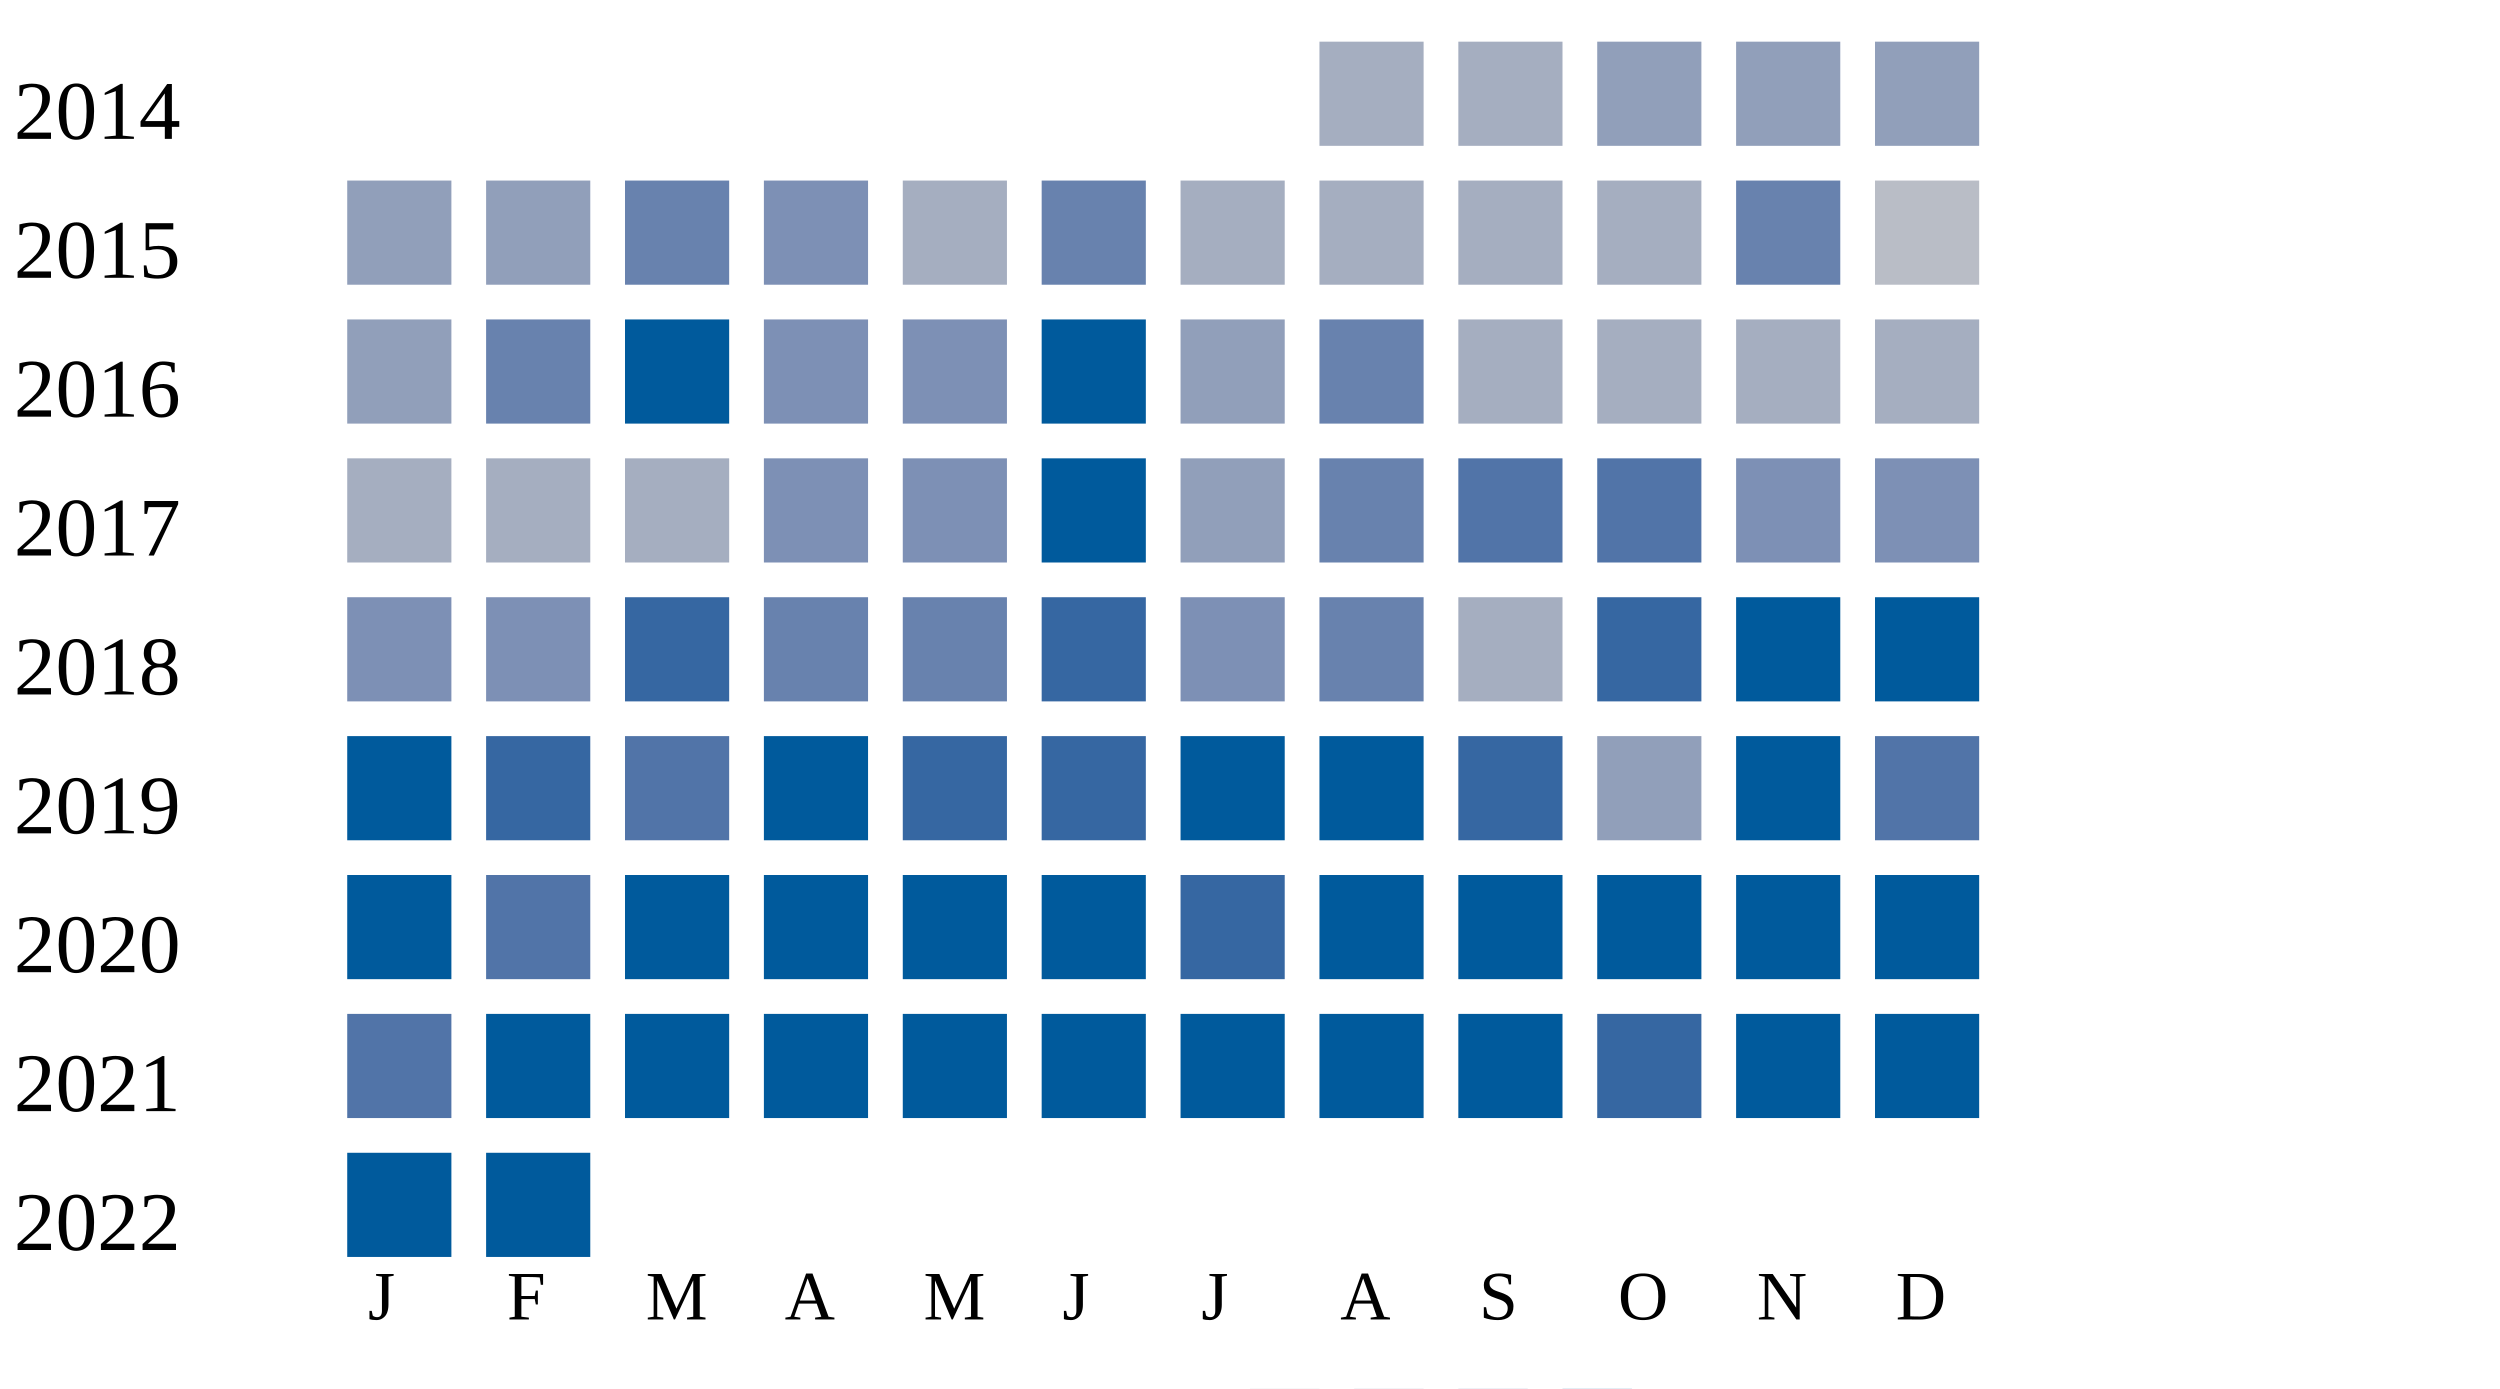
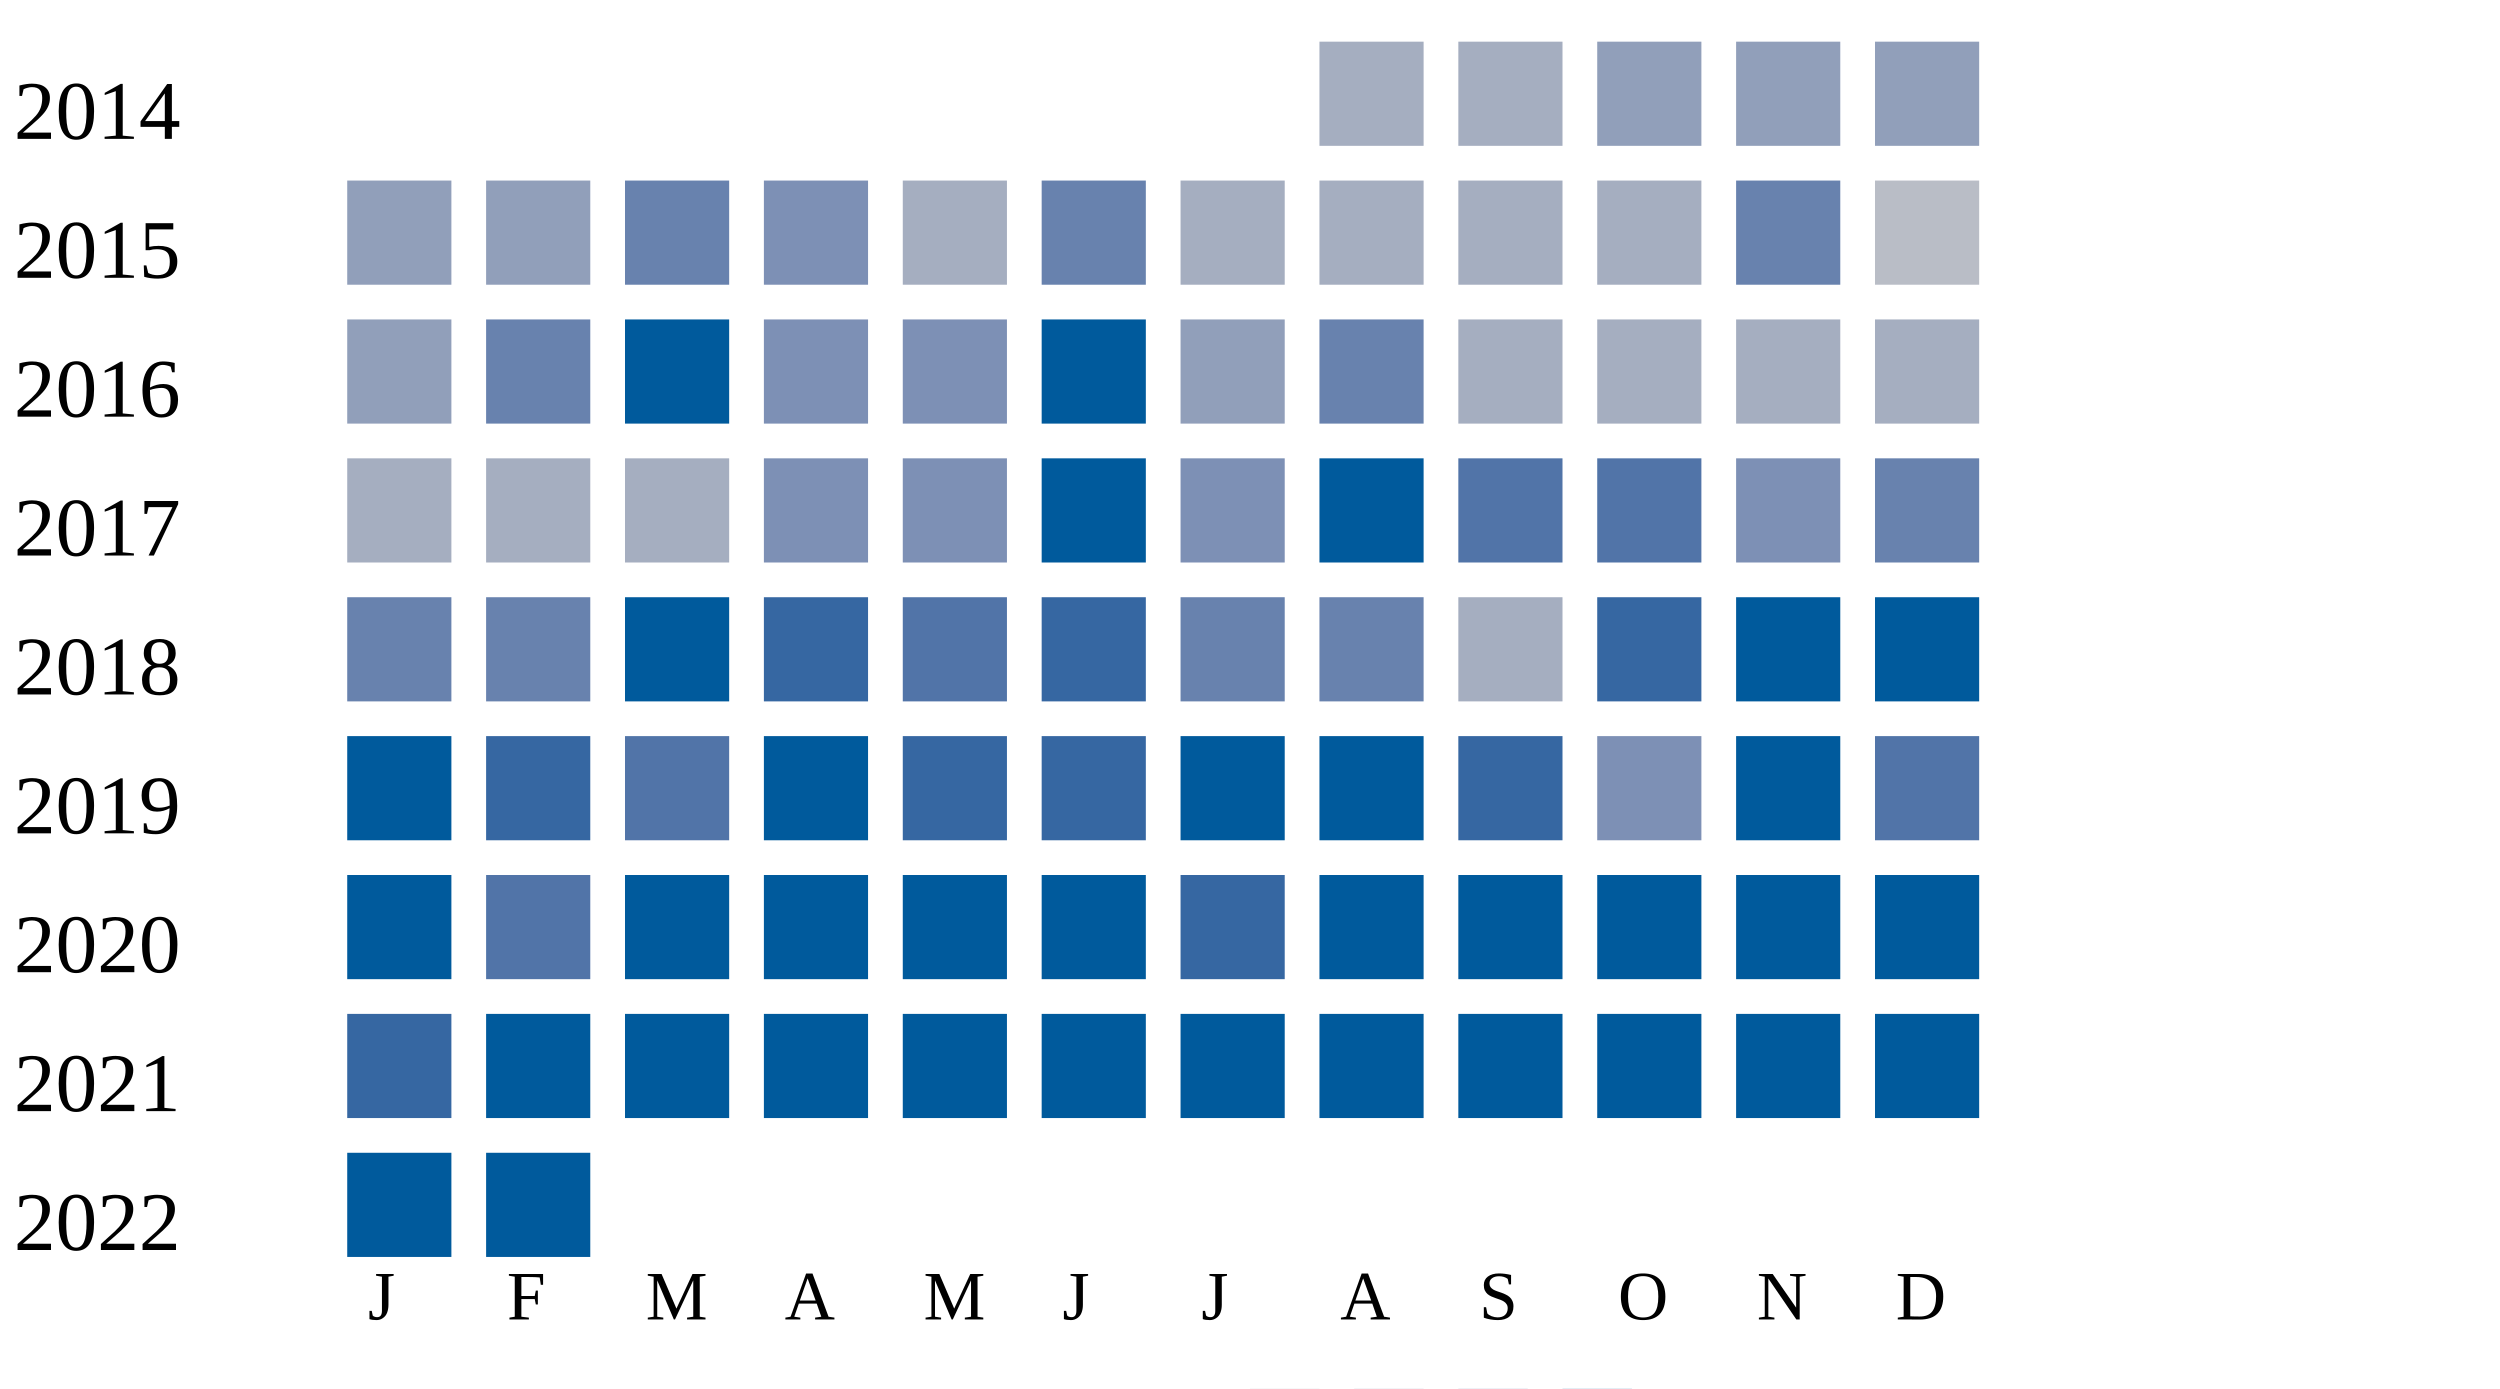
<svg xmlns="http://www.w3.org/2000/svg" width="360" height="200">
  <g transform="translate(0 0)">
    <text x="2" y="20">2014</text>
    <rect x="190" y="6" width="15" height="15" fill="#a5aec0" />
    <rect x="210" y="6" width="15" height="15" fill="#a5aec0" />
    <rect x="230" y="6" width="15" height="15" fill="#919fba" />
    <rect x="250" y="6" width="15" height="15" fill="#919fba" />
    <rect x="270" y="6" width="15" height="15" fill="#919fba" />
  </g>
  <g transform="translate(0 20)">
    <text x="2" y="20">2015</text>
    <rect x="50" y="6" width="15" height="15" fill="#919fba" />
    <rect x="70" y="6" width="15" height="15" fill="#919fba" />
    <rect x="90" y="6" width="15" height="15" fill="#6882ae" />
    <rect x="110" y="6" width="15" height="15" fill="#7d90b5" />
    <rect x="130" y="6" width="15" height="15" fill="#a5aec0" />
    <rect x="150" y="6" width="15" height="15" fill="#6882ae" />
    <rect x="170" y="6" width="15" height="15" fill="#a5aec0" />
    <rect x="190" y="6" width="15" height="15" fill="#a5aec0" />
    <rect x="210" y="6" width="15" height="15" fill="#a5aec0" />
    <rect x="230" y="6" width="15" height="15" fill="#a5aec0" />
    <rect x="250" y="6" width="15" height="15" fill="#6882ae" />
    <rect x="270" y="6" width="15" height="15" fill="#b9bdc6" />
  </g>
  <g transform="translate(0 40)">
    <text x="2" y="20">2016</text>
    <rect x="50" y="6" width="15" height="15" fill="#919fba" />
    <rect x="70" y="6" width="15" height="15" fill="#6882ae" />
    <rect x="90" y="6" width="15" height="15" fill="#005a9c" />
    <rect x="110" y="6" width="15" height="15" fill="#7d90b5" />
    <rect x="130" y="6" width="15" height="15" fill="#7d90b5" />
    <rect x="150" y="6" width="15" height="15" fill="#005a9c" />
    <rect x="170" y="6" width="15" height="15" fill="#919fba" />
    <rect x="190" y="6" width="15" height="15" fill="#6882ae" />
    <rect x="210" y="6" width="15" height="15" fill="#a5aec0" />
    <rect x="230" y="6" width="15" height="15" fill="#a5aec0" />
    <rect x="250" y="6" width="15" height="15" fill="#a5aec0" />
    <rect x="270" y="6" width="15" height="15" fill="#a5aec0" />
  </g>
  <g transform="translate(0 60)">
    <text x="2" y="20">2017</text>
    <rect x="50" y="6" width="15" height="15" fill="#a5aec0" />
    <rect x="70" y="6" width="15" height="15" fill="#a5aec0" />
    <rect x="90" y="6" width="15" height="15" fill="#a5aec0" />
    <rect x="110" y="6" width="15" height="15" fill="#7d90b5" />
    <rect x="130" y="6" width="15" height="15" fill="#7d90b5" />
    <rect x="150" y="6" width="15" height="15" fill="#005a9c" />
-     <rect x="170" y="6" width="15" height="15" fill="#919fba" />
-     <rect x="190" y="6" width="15" height="15" fill="#6882ae" />
+     <rect x="170" y="6" width="15" height="15" fill="#7d90b5" />
+     <rect x="190" y="6" width="15" height="15" fill="#005a9c" />
    <rect x="210" y="6" width="15" height="15" fill="#5174a8" />
    <rect x="230" y="6" width="15" height="15" fill="#5174a8" />
    <rect x="250" y="6" width="15" height="15" fill="#7d90b5" />
-     <rect x="270" y="6" width="15" height="15" fill="#7d90b5" />
+     <rect x="270" y="6" width="15" height="15" fill="#6882ae" />
  </g>
  <g transform="translate(0 80)">
    <text x="2" y="20">2018</text>
-     <rect x="50" y="6" width="15" height="15" fill="#7d90b5" />
-     <rect x="70" y="6" width="15" height="15" fill="#7d90b5" />
-     <rect x="90" y="6" width="15" height="15" fill="#3667a2" />
-     <rect x="110" y="6" width="15" height="15" fill="#6882ae" />
-     <rect x="130" y="6" width="15" height="15" fill="#6882ae" />
+     <rect x="50" y="6" width="15" height="15" fill="#6882ae" />
+     <rect x="70" y="6" width="15" height="15" fill="#6882ae" />
+     <rect x="90" y="6" width="15" height="15" fill="#005a9c" />
+     <rect x="110" y="6" width="15" height="15" fill="#3667a2" />
+     <rect x="130" y="6" width="15" height="15" fill="#5174a8" />
    <rect x="150" y="6" width="15" height="15" fill="#3667a2" />
-     <rect x="170" y="6" width="15" height="15" fill="#7d90b5" />
+     <rect x="170" y="6" width="15" height="15" fill="#6882ae" />
    <rect x="190" y="6" width="15" height="15" fill="#6882ae" />
    <rect x="210" y="6" width="15" height="15" fill="#a5aec0" />
    <rect x="230" y="6" width="15" height="15" fill="#3667a2" />
    <rect x="250" y="6" width="15" height="15" fill="#005a9c" />
    <rect x="270" y="6" width="15" height="15" fill="#005a9c" />
  </g>
  <g transform="translate(0 100)">
    <text x="2" y="20">2019</text>
    <rect x="50" y="6" width="15" height="15" fill="#005a9c" />
    <rect x="70" y="6" width="15" height="15" fill="#3667a2" />
    <rect x="90" y="6" width="15" height="15" fill="#5174a8" />
    <rect x="110" y="6" width="15" height="15" fill="#005a9c" />
    <rect x="130" y="6" width="15" height="15" fill="#3667a2" />
    <rect x="150" y="6" width="15" height="15" fill="#3667a2" />
    <rect x="170" y="6" width="15" height="15" fill="#005a9c" />
    <rect x="190" y="6" width="15" height="15" fill="#005a9c" />
    <rect x="210" y="6" width="15" height="15" fill="#3667a2" />
-     <rect x="230" y="6" width="15" height="15" fill="#919fba" />
+     <rect x="230" y="6" width="15" height="15" fill="#7d90b5" />
    <rect x="250" y="6" width="15" height="15" fill="#005a9c" />
    <rect x="270" y="6" width="15" height="15" fill="#5174a8" />
  </g>
  <g transform="translate(0 120)">
    <text x="2" y="20">2020</text>
    <rect x="50" y="6" width="15" height="15" fill="#005a9c" />
    <rect x="70" y="6" width="15" height="15" fill="#5174a8" />
    <rect x="90" y="6" width="15" height="15" fill="#005a9c" />
    <rect x="110" y="6" width="15" height="15" fill="#005a9c" />
    <rect x="130" y="6" width="15" height="15" fill="#005a9c" />
    <rect x="150" y="6" width="15" height="15" fill="#005a9c" />
    <rect x="170" y="6" width="15" height="15" fill="#3667a2" />
    <rect x="190" y="6" width="15" height="15" fill="#005a9c" />
    <rect x="210" y="6" width="15" height="15" fill="#005a9c" />
    <rect x="230" y="6" width="15" height="15" fill="#005a9c" />
    <rect x="250" y="6" width="15" height="15" fill="#005a9c" />
    <rect x="270" y="6" width="15" height="15" fill="#005a9c" />
  </g>
  <g transform="translate(0 140)">
    <text x="2" y="20">2021</text>
-     <rect x="50" y="6" width="15" height="15" fill="#5174a8" />
+     <rect x="50" y="6" width="15" height="15" fill="#3667a2" />
    <rect x="70" y="6" width="15" height="15" fill="#005a9c" />
    <rect x="90" y="6" width="15" height="15" fill="#005a9c" />
    <rect x="110" y="6" width="15" height="15" fill="#005a9c" />
    <rect x="130" y="6" width="15" height="15" fill="#005a9c" />
    <rect x="150" y="6" width="15" height="15" fill="#005a9c" />
    <rect x="170" y="6" width="15" height="15" fill="#005a9c" />
    <rect x="190" y="6" width="15" height="15" fill="#005a9c" />
    <rect x="210" y="6" width="15" height="15" fill="#005a9c" />
-     <rect x="230" y="6" width="15" height="15" fill="#3667a2" />
+     <rect x="230" y="6" width="15" height="15" fill="#005a9c" />
    <rect x="250" y="6" width="15" height="15" fill="#005a9c" />
    <rect x="270" y="6" width="15" height="15" fill="#005a9c" />
  </g>
  <g transform="translate(0 160)">
    <text x="2" y="20">2022</text>
    <rect x="50" y="6" width="15" height="15" fill="#005a9c" />
    <rect x="70" y="6" width="15" height="15" fill="#005a9c" />
  </g>
  <text style="font-size: 10px; text-align: center" x="53" y="190">J</text>
  <text style="font-size: 10px; text-align: center" x="73" y="190">F</text>
  <text style="font-size: 10px; text-align: center" x="93" y="190">M</text>
  <text style="font-size: 10px; text-align: center" x="113" y="190">A</text>
  <text style="font-size: 10px; text-align: center" x="133" y="190">M</text>
  <text style="font-size: 10px; text-align: center" x="153" y="190">J</text>
  <text style="font-size: 10px; text-align: center" x="173" y="190">J</text>
  <text style="font-size: 10px; text-align: center" x="193" y="190">A</text>
  <text style="font-size: 10px; text-align: center" x="213" y="190">S</text>
  <text style="font-size: 10px; text-align: center" x="233" y="190">O</text>
  <text style="font-size: 10px; text-align: center" x="253" y="190">N</text>
  <text style="font-size: 10px; text-align: center" x="273" y="190">D</text>
  <text style="font-size: 10px;" x="155" y="209">Less</text>
  <rect fill="#b9bdc6" width="10" height="10" x="180" y="200" />
  <rect fill="#919fba" width="10" height="10" x="195" y="200" />
  <rect fill="#6882ae" width="10" height="10" x="210" y="200" />
  <rect fill="#005a9c" width="10" height="10" x="225" y="200" />
  <text x="240" y="209" style="font-size: 10px;">More</text>
</svg>
